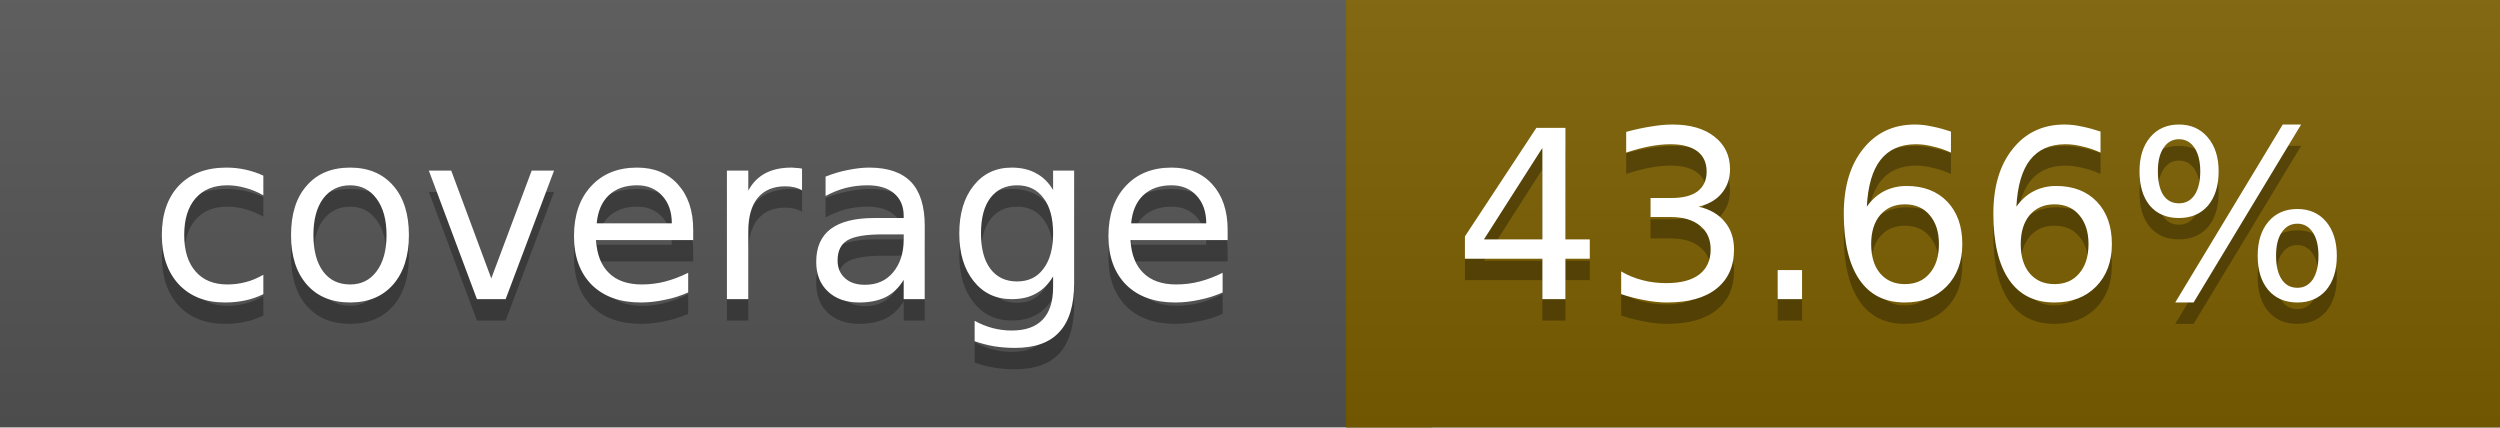
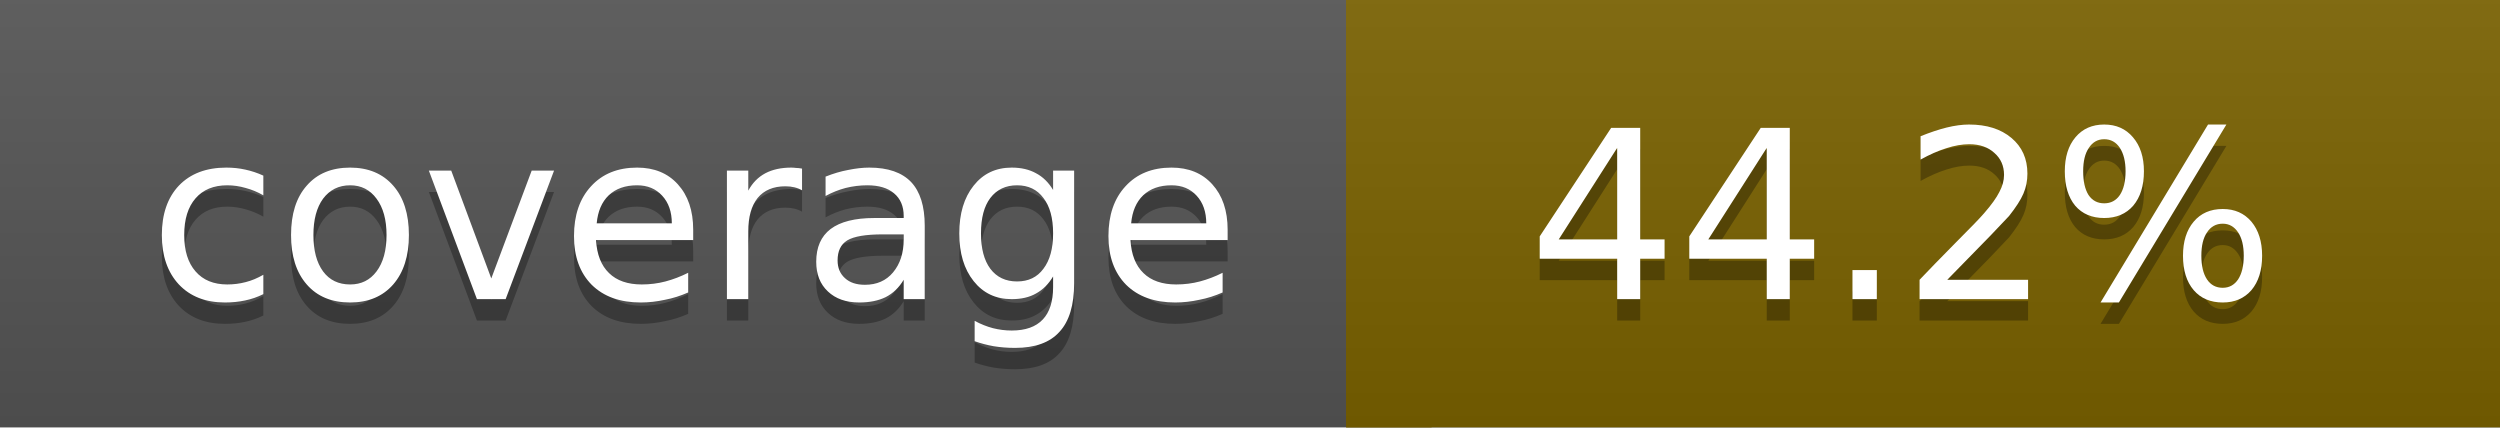
<svg xmlns="http://www.w3.org/2000/svg" width="117" height="20">
  <linearGradient id="a" x2="0" y2="100%">
    <stop offset="0" stop-color="#bbb" stop-opacity=".1" />
    <stop offset="1" stop-opacity=".1" />
  </linearGradient>
  <rect rx="0" width="117" height="20" fill="#555" />
-   <rect rx="0" x="63" width="54" height="20" fill="#7d6000" />
-   <path fill="#7d6000" d="M63 0h4v20h-4z" />
+   <rect rx="0" x="63" width="54" height="20" fill="#7b6200" />
+   <path fill="#7b6200" d="M63 0h4v20h-4z" />
  <rect rx="0" width="117" height="20" fill="url(#a)" />
  <g fill="#fff" text-anchor="middle" font-family="DejaVu Sans,Verdana,Geneva,sans-serif" font-size="11">
    <text x="32.5" y="15" fill="#010101" fill-opacity=".3">coverage</text>
    <text x="32.5" y="14">coverage</text>
-     <text x="89" y="15" fill="#010101" fill-opacity=".3">43.66%</text>
-     <text x="89" y="14">43.66%</text>
+     <text x="89" y="15" fill="#010101" fill-opacity=".3">44.2%</text>
+     <text x="89" y="14">44.2%</text>
  </g>
</svg>
